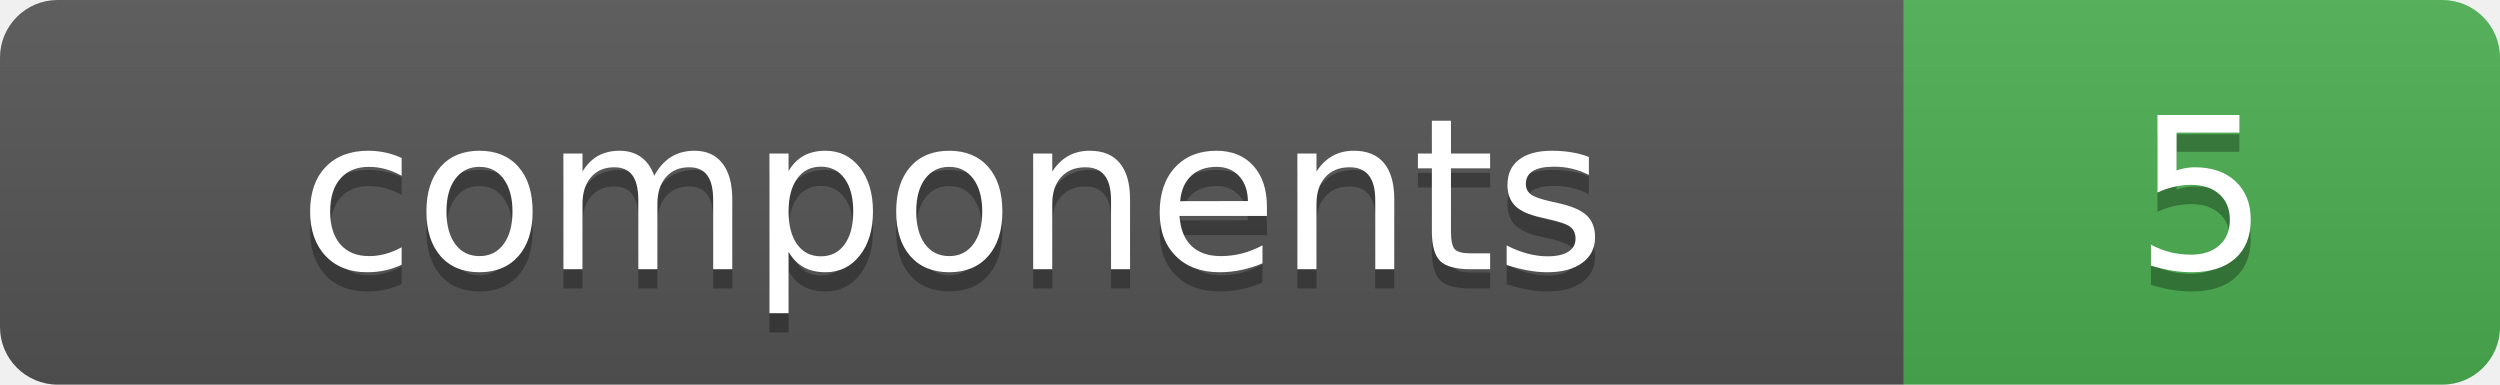
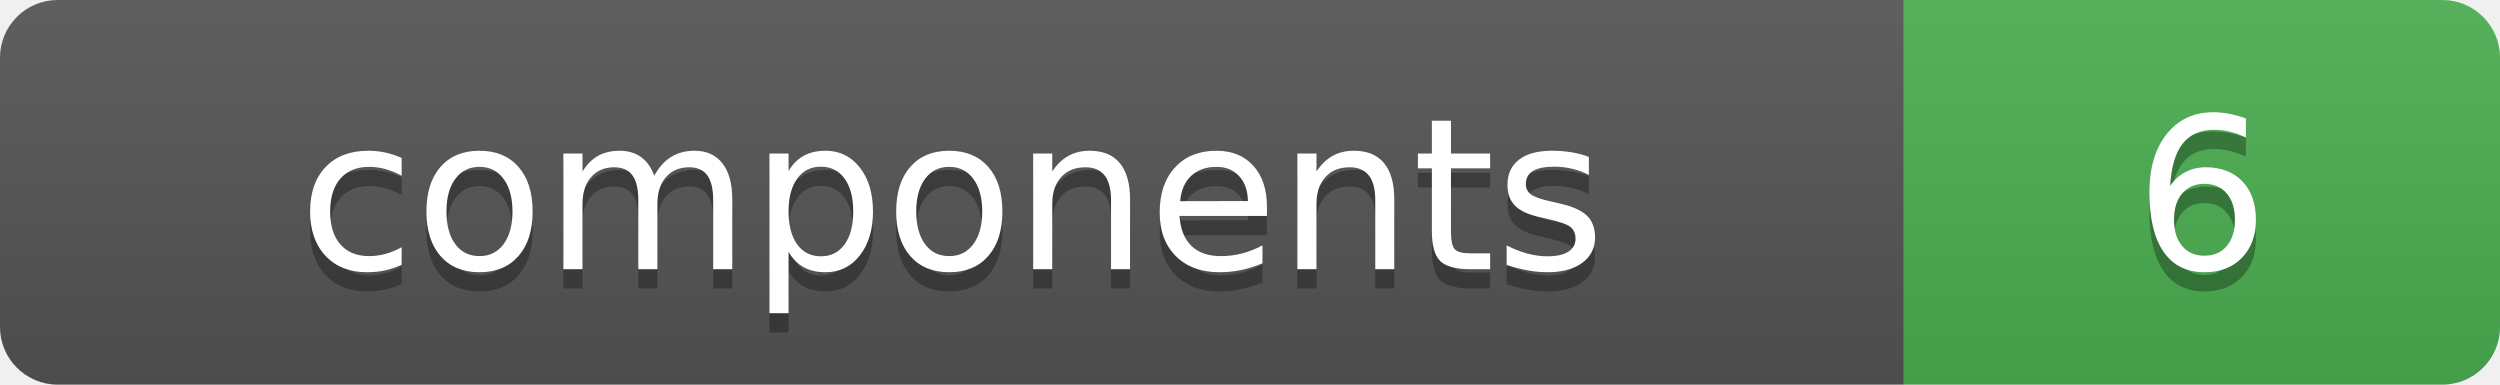
- <svg xmlns="http://www.w3.org/2000/svg" width="130" height="20" role="img" aria-label="components: 5">
+ <svg xmlns="http://www.w3.org/2000/svg" width="130" height="20" role="img" aria-label="components: 6">
  <linearGradient id="s" x2="0" y2="100%">
    <stop offset="0" stop-color="#bbb" stop-opacity=".1" />
    <stop offset="1" stop-opacity=".1" />
  </linearGradient>
  <clipPath id="r">
    <rect width="130" height="20" rx="3" fill="#fff" />
  </clipPath>
  <g clip-path="url(#r)">
    <rect width="99" height="20" fill="#555555" />
    <rect x="99" width="31" height="20" fill="#4caf50" />
    <rect width="130" height="20" fill="url(#s)" />
  </g>
  <g fill="#fff" text-anchor="middle" font-family="Verdana,Geneva,DejaVu Sans,sans-serif" text-rendering="geometricPrecision" font-size="110">
    <text aria-hidden="true" x="495" y="150" fill="#010101" fill-opacity=".3" transform="scale(.1)" textLength="750">components</text>
    <text x="495" y="140" transform="scale(.1)" fill="#fff" textLength="750">components</text>
-     <text aria-hidden="true" x="1145" y="150" fill="#010101" fill-opacity=".3" transform="scale(.1)" textLength="70">5</text>
-     <text x="1145" y="140" transform="scale(.1)" fill="#fff" textLength="70">5</text>
+     <text aria-hidden="true" x="1145" y="150" fill="#010101" fill-opacity=".3" transform="scale(.1)" textLength="70">6</text>
+     <text x="1145" y="140" transform="scale(.1)" fill="#fff" textLength="70">6</text>
  </g>
</svg>
